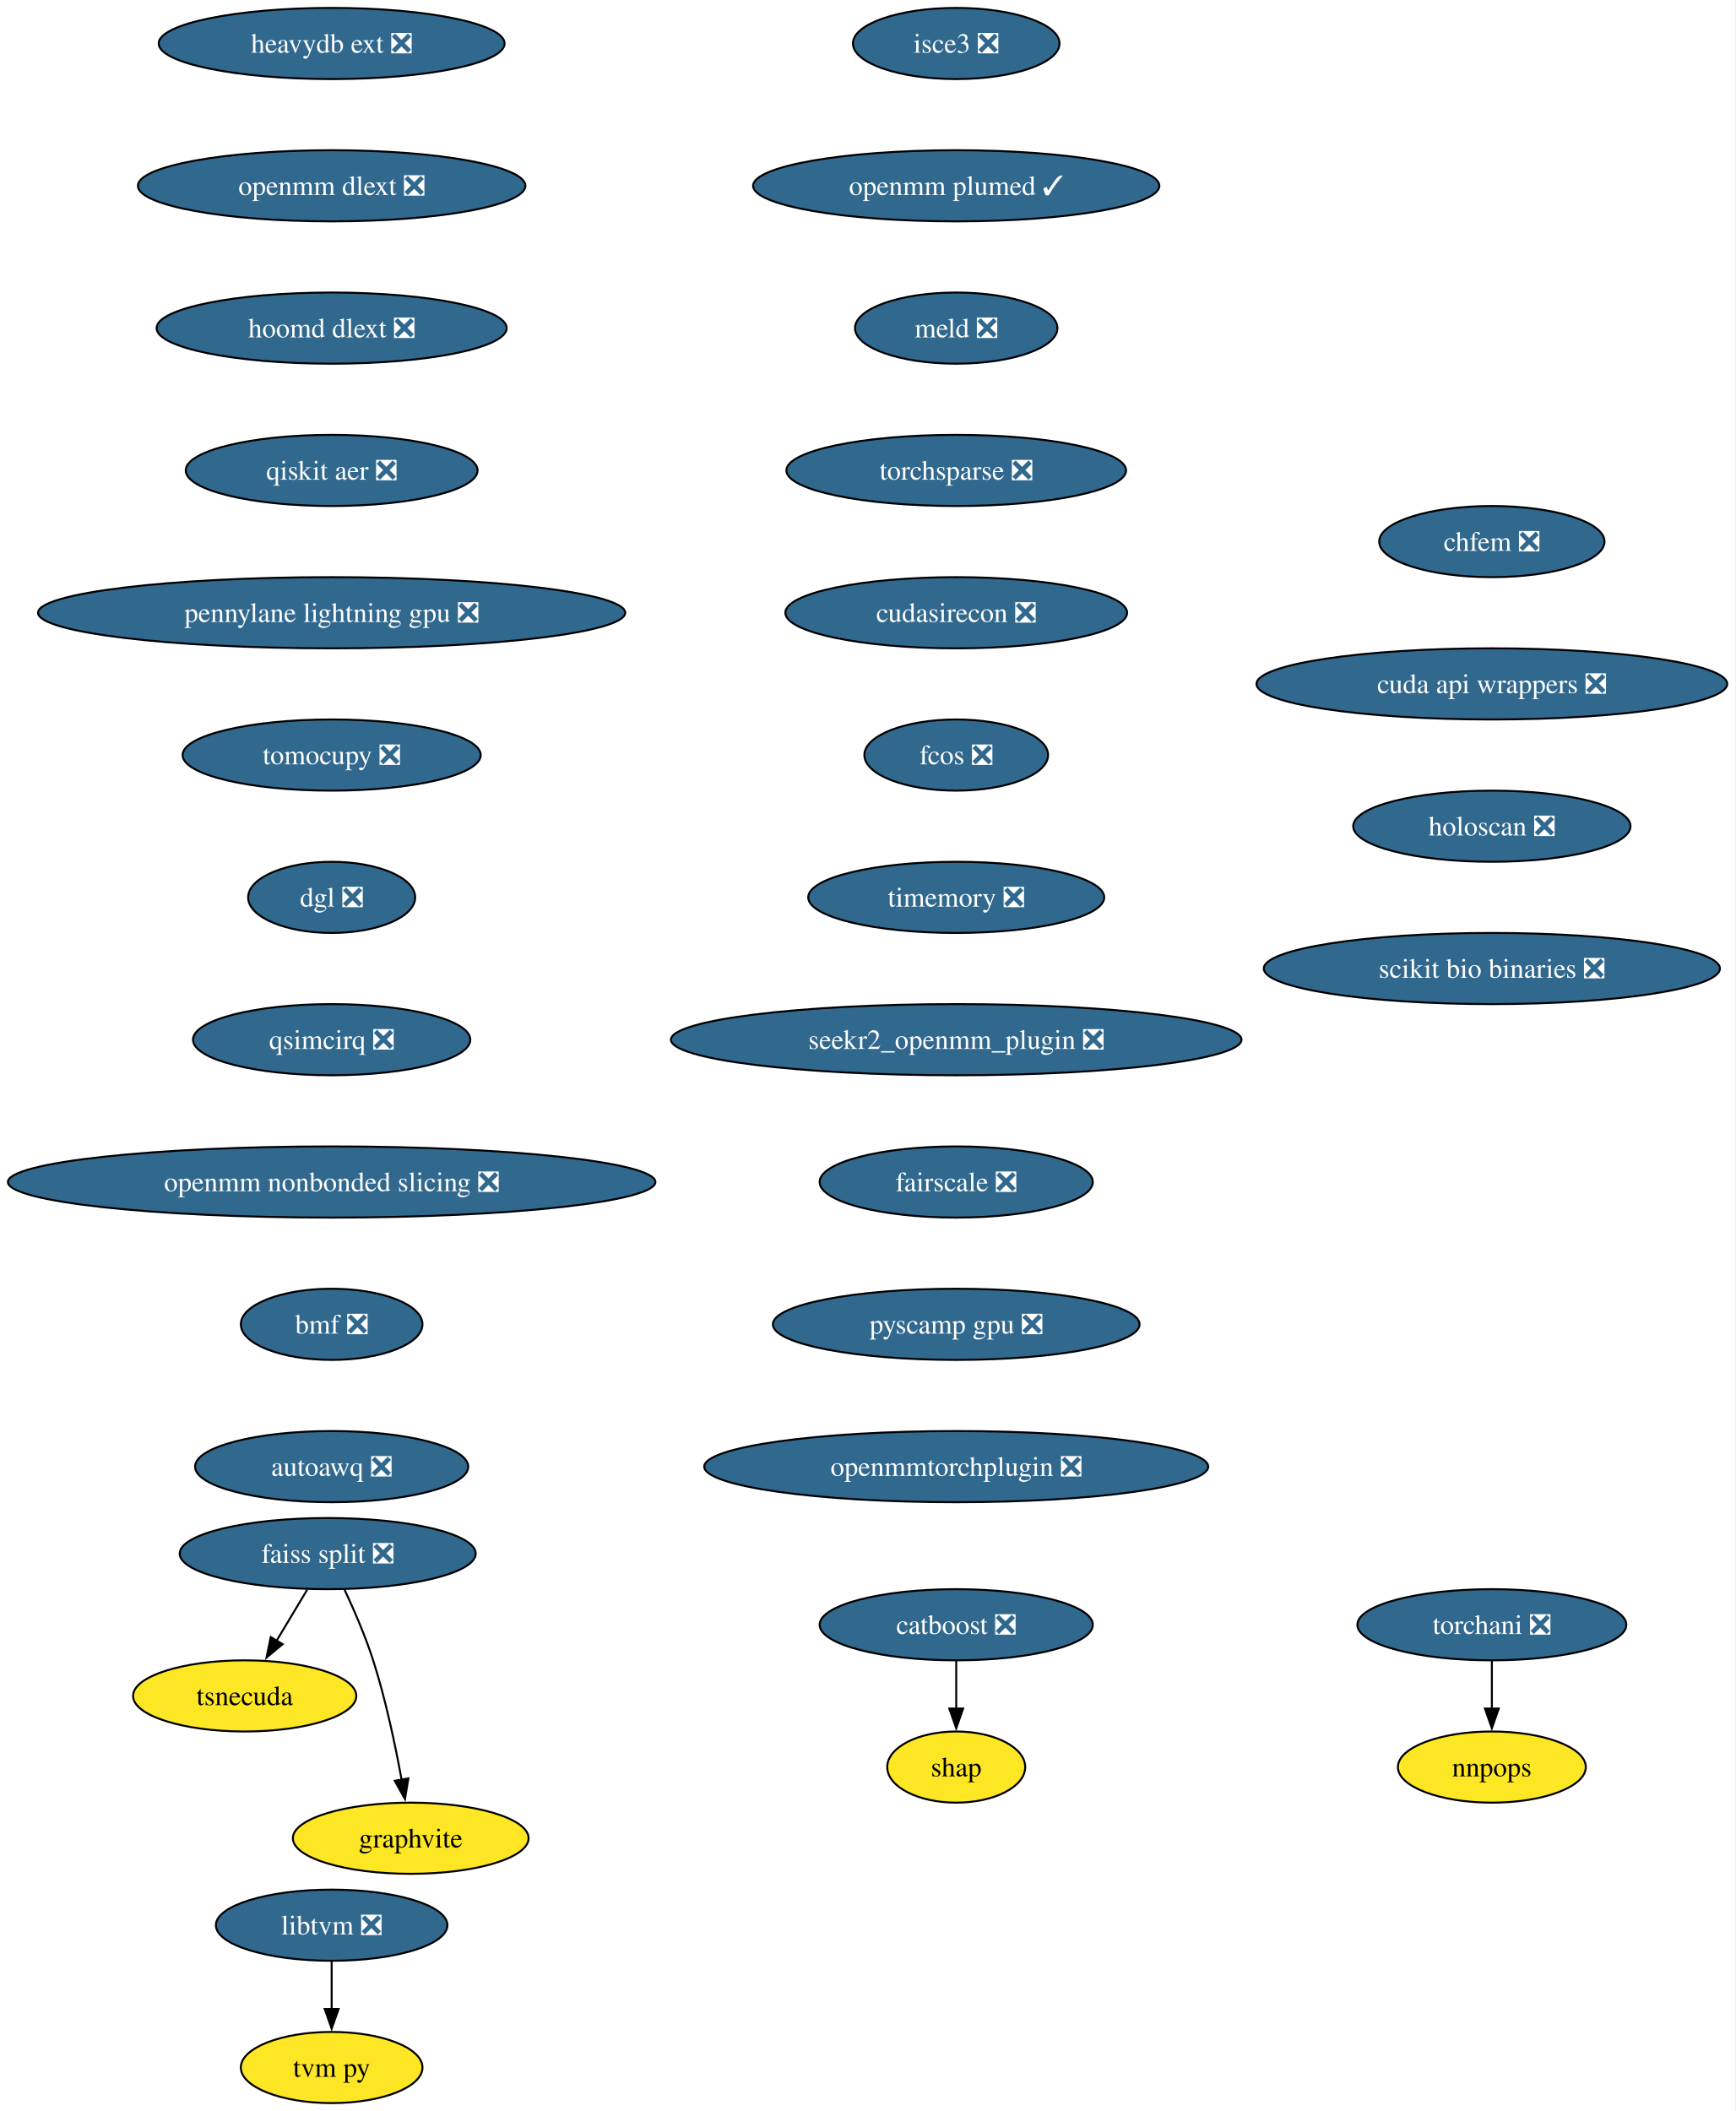
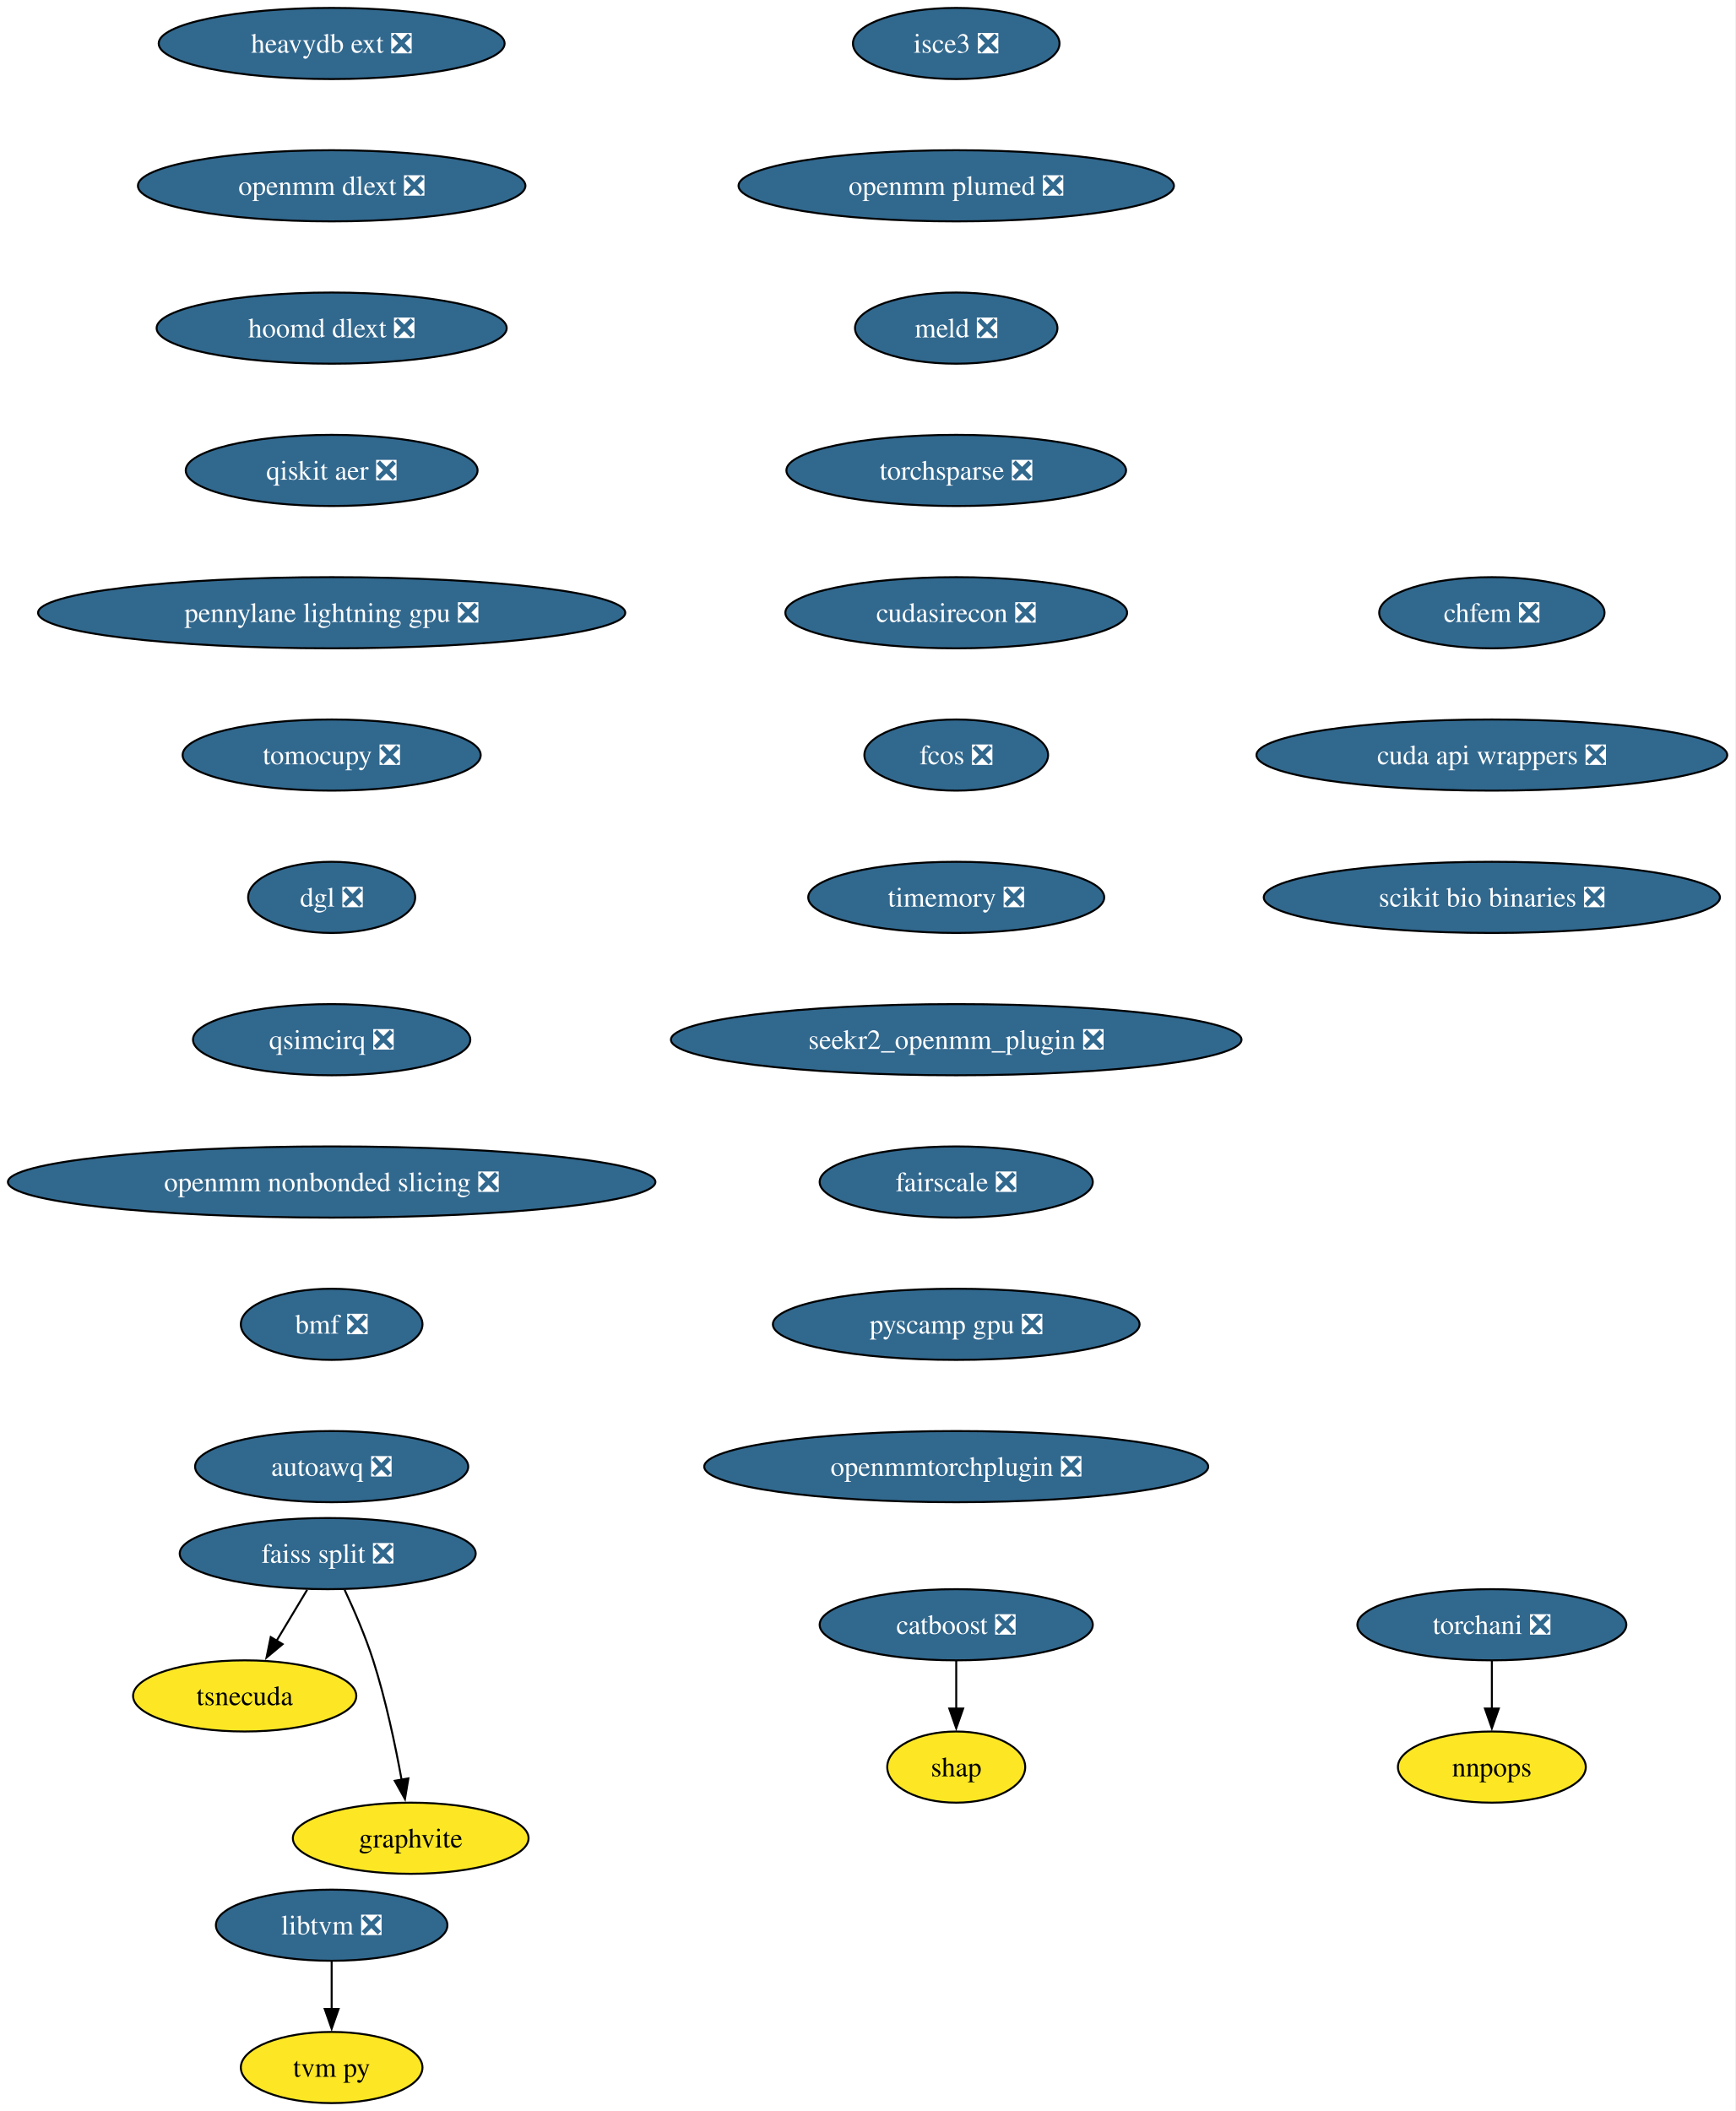
<svg xmlns="http://www.w3.org/2000/svg" xmlns:xlink="http://www.w3.org/1999/xlink" width="878pt" height="1068pt" viewBox="0.00 0.00 878.00 1068.00">
  <g id="graph0" class="graph" transform="scale(1 1) rotate(0) translate(4 1064)">
    <polygon fill="white" stroke="none" points="-4,4 -4,-1064 873.87,-1064 873.87,4 -4,4" />
    <g id="node1" class="node">
      <g id="a_node1">
        <a xlink:href="https://github.com/conda-forge/catboost-feedstock/pull/142" xlink:title="catboost ❎">
          <ellipse fill="#31688e" stroke="black" cx="479.8" cy="-242" rx="69.1" ry="18" />
          <text xml:space="preserve" text-anchor="middle" x="479.8" y="-237.32" font-family="Times,serif" font-size="14.00" fill="white">catboost ❎</text>
        </a>
      </g>
    </g>
    <g id="node2" class="node">
      <g id="a_node2">
        <a xlink:href="https://github.com/conda-forge/shap-feedstock" xlink:title="shap">
          <ellipse fill="#fde725" stroke="black" cx="479.8" cy="-170" rx="34.9" ry="18" />
          <text xml:space="preserve" text-anchor="middle" x="479.8" y="-165.32" font-family="Times,serif" font-size="14.00">shap</text>
        </a>
      </g>
    </g>
    <g id="edge1" class="edge">
      <path fill="none" stroke="black" d="M479.8,-223.7C479.8,-216.41 479.8,-207.73 479.8,-199.54" />
      <polygon fill="black" stroke="black" points="483.3,-199.62 479.8,-189.62 476.3,-199.62 483.3,-199.62" />
    </g>
    <g id="node3" class="node">
      <g id="a_node3">
        <a xlink:href="https://github.com/conda-forge/faiss-split-feedstock/pull/90" xlink:title="faiss split ❎">
          <ellipse fill="#31688e" stroke="black" cx="161.8" cy="-278" rx="74.88" ry="18" />
          <text xml:space="preserve" text-anchor="middle" x="161.8" y="-273.32" font-family="Times,serif" font-size="14.00" fill="white">faiss split ❎</text>
        </a>
      </g>
    </g>
    <g id="node4" class="node">
      <g id="a_node4">
        <a xlink:href="https://github.com/conda-forge/tsnecuda-feedstock" xlink:title="tsnecuda">
          <ellipse fill="#fde725" stroke="black" cx="119.8" cy="-206" rx="56.47" ry="18" />
          <text xml:space="preserve" text-anchor="middle" x="119.8" y="-201.33" font-family="Times,serif" font-size="14.00">tsnecuda</text>
        </a>
      </g>
    </g>
    <g id="edge2" class="edge">
      <path fill="none" stroke="black" d="M151.41,-259.7C146.74,-251.9 141.1,-242.51 135.89,-233.83" />
      <polygon fill="black" stroke="black" points="138.98,-232.18 130.84,-225.4 132.98,-235.78 138.98,-232.18" />
    </g>
    <g id="node5" class="node">
      <g id="a_node5">
        <a xlink:href="https://github.com/conda-forge/graphvite-feedstock" xlink:title="graphvite">
          <ellipse fill="#fde725" stroke="black" cx="203.8" cy="-134" rx="59.63" ry="18" />
          <text xml:space="preserve" text-anchor="middle" x="203.8" y="-129.32" font-family="Times,serif" font-size="14.00">graphvite</text>
        </a>
      </g>
    </g>
    <g id="edge3" class="edge">
      <path fill="none" stroke="black" d="M170.36,-259.67C175.13,-249.48 180.88,-236.23 184.8,-224 191.14,-204.19 195.98,-181.23 199.19,-163.59" />
      <polygon fill="black" stroke="black" points="202.62,-164.27 200.89,-153.82 195.73,-163.07 202.62,-164.27" />
    </g>
    <g id="node6" class="node">
      <g id="a_node6">
        <a xlink:href="https://github.com/conda-forge/libtvm-feedstock/pull/42" xlink:title="libtvm ❎">
          <ellipse fill="#31688e" stroke="black" cx="163.8" cy="-90" rx="58.57" ry="18" />
          <text xml:space="preserve" text-anchor="middle" x="163.8" y="-85.33" font-family="Times,serif" font-size="14.00" fill="white">libtvm ❎</text>
        </a>
      </g>
    </g>
    <g id="node7" class="node">
      <g id="a_node7">
        <a xlink:href="https://github.com/conda-forge/tvm-py-feedstock" xlink:title="tvm py">
          <ellipse fill="#fde725" stroke="black" cx="163.8" cy="-18" rx="45.95" ry="18" />
          <text xml:space="preserve" text-anchor="middle" x="163.8" y="-13.32" font-family="Times,serif" font-size="14.00">tvm py</text>
        </a>
      </g>
    </g>
    <g id="edge4" class="edge">
      <path fill="none" stroke="black" d="M163.8,-71.7C163.8,-64.41 163.8,-55.73 163.8,-47.54" />
      <polygon fill="black" stroke="black" points="167.3,-47.62 163.8,-37.62 160.3,-47.62 167.3,-47.62" />
    </g>
    <g id="node8" class="node">
      <g id="a_node8">
        <a xlink:href="https://github.com/conda-forge/torchani-feedstock/pull/48" xlink:title="torchani ❎">
          <ellipse fill="#31688e" stroke="black" cx="750.8" cy="-242" rx="68.04" ry="18" />
          <text xml:space="preserve" text-anchor="middle" x="750.8" y="-237.32" font-family="Times,serif" font-size="14.00" fill="white">torchani ❎</text>
        </a>
      </g>
    </g>
    <g id="node9" class="node">
      <g id="a_node9">
        <a xlink:href="https://github.com/conda-forge/nnpops-feedstock" xlink:title="nnpops">
          <ellipse fill="#fde725" stroke="black" cx="750.8" cy="-170" rx="47.53" ry="18" />
          <text xml:space="preserve" text-anchor="middle" x="750.8" y="-165.32" font-family="Times,serif" font-size="14.00">nnpops</text>
        </a>
      </g>
    </g>
    <g id="edge5" class="edge">
      <path fill="none" stroke="black" d="M750.8,-223.7C750.8,-216.41 750.8,-207.73 750.8,-199.54" />
      <polygon fill="black" stroke="black" points="754.3,-199.62 750.8,-189.62 747.3,-199.62 754.3,-199.62" />
    </g>
    <g id="node10" class="node">
      <g id="a_node10">
        <a xlink:href="https://github.com/conda-forge/isce3-feedstock/pull/103" xlink:title="isce3 ❎">
          <ellipse fill="#31688e" stroke="black" cx="479.8" cy="-1042" rx="52.26" ry="18" />
          <text xml:space="preserve" text-anchor="middle" x="479.8" y="-1037.33" font-family="Times,serif" font-size="14.00" fill="white">isce3 ❎</text>
        </a>
      </g>
    </g>
    <g id="node11" class="node">
      <g id="a_node11">
-         <a xlink:href="https://github.com/conda-forge/openmm-plumed-feedstock/pull/41" xlink:title="openmm plumed ✓">
-           <ellipse fill="#31688e" stroke="black" cx="479.8" cy="-970" rx="102.77" ry="18" />
-           <text xml:space="preserve" text-anchor="middle" x="479.8" y="-965.33" font-family="Times,serif" font-size="14.00" fill="white">openmm plumed ✓</text>
+         <a xlink:href="https://github.com/conda-forge/openmm-plumed-feedstock/pull/41" xlink:title="openmm plumed ❎">
+           <ellipse fill="#31688e" stroke="black" cx="479.8" cy="-970" rx="110.13" ry="18" />
+           <text xml:space="preserve" text-anchor="middle" x="479.8" y="-965.33" font-family="Times,serif" font-size="14.00" fill="white">openmm plumed ❎</text>
        </a>
      </g>
    </g>
    <g id="node12" class="node">
      <g id="a_node12">
        <a xlink:href="https://github.com/conda-forge/meld-feedstock/pull/28" xlink:title="meld ❎">
          <ellipse fill="#31688e" stroke="black" cx="479.8" cy="-898" rx="51.21" ry="18" />
          <text xml:space="preserve" text-anchor="middle" x="479.8" y="-893.33" font-family="Times,serif" font-size="14.00" fill="white">meld ❎</text>
        </a>
      </g>
    </g>
    <g id="node13" class="node">
      <g id="a_node13">
        <a xlink:href="https://github.com/conda-forge/torchsparse-feedstock/pull/41" xlink:title="torchsparse ❎">
          <ellipse fill="#31688e" stroke="black" cx="479.8" cy="-826" rx="85.93" ry="18" />
          <text xml:space="preserve" text-anchor="middle" x="479.8" y="-821.33" font-family="Times,serif" font-size="14.00" fill="white">torchsparse ❎</text>
        </a>
      </g>
    </g>
    <g id="node14" class="node">
      <g id="a_node14">
        <a xlink:href="https://github.com/conda-forge/cudasirecon-feedstock/pull/31" xlink:title="cudasirecon ❎">
          <ellipse fill="#31688e" stroke="black" cx="479.8" cy="-754" rx="86.46" ry="18" />
          <text xml:space="preserve" text-anchor="middle" x="479.8" y="-749.33" font-family="Times,serif" font-size="14.00" fill="white">cudasirecon ❎</text>
        </a>
      </g>
    </g>
    <g id="node15" class="node">
      <g id="a_node15">
        <a xlink:href="https://github.com/conda-forge/fcos-feedstock/pull/26" xlink:title="fcos ❎">
          <ellipse fill="#31688e" stroke="black" cx="479.8" cy="-682" rx="46.47" ry="18" />
          <text xml:space="preserve" text-anchor="middle" x="479.8" y="-677.33" font-family="Times,serif" font-size="14.00" fill="white">fcos ❎</text>
        </a>
      </g>
    </g>
    <g id="node16" class="node">
      <g id="a_node16">
        <a xlink:href="https://github.com/conda-forge/timemory-feedstock/pull/23" xlink:title="timemory ❎">
          <ellipse fill="#31688e" stroke="black" cx="479.8" cy="-610" rx="74.88" ry="18" />
          <text xml:space="preserve" text-anchor="middle" x="479.8" y="-605.33" font-family="Times,serif" font-size="14.00" fill="white">timemory ❎</text>
        </a>
      </g>
    </g>
    <g id="node17" class="node">
      <g id="a_node17">
        <a xlink:href="https://github.com/conda-forge/seekr2_openmm_plugin-feedstock/pull/28" xlink:title="seekr2_openmm_plugin ❎">
          <ellipse fill="#31688e" stroke="black" cx="479.8" cy="-538" rx="144.33" ry="18" />
          <text xml:space="preserve" text-anchor="middle" x="479.8" y="-533.33" font-family="Times,serif" font-size="14.00" fill="white">seekr2_openmm_plugin ❎</text>
        </a>
      </g>
    </g>
    <g id="node18" class="node">
      <g id="a_node18">
        <a xlink:href="https://github.com/conda-forge/fairscale-feedstock/pull/41" xlink:title="fairscale ❎">
          <ellipse fill="#31688e" stroke="black" cx="479.8" cy="-466" rx="69.1" ry="18" />
          <text xml:space="preserve" text-anchor="middle" x="479.8" y="-461.32" font-family="Times,serif" font-size="14.00" fill="white">fairscale ❎</text>
        </a>
      </g>
    </g>
    <g id="node19" class="node">
      <g id="a_node19">
        <a xlink:href="https://github.com/conda-forge/pyscamp-gpu-feedstock/pull/16" xlink:title="pyscamp gpu ❎">
          <ellipse fill="#31688e" stroke="black" cx="479.8" cy="-394" rx="92.77" ry="18" />
          <text xml:space="preserve" text-anchor="middle" x="479.8" y="-389.32" font-family="Times,serif" font-size="14.00" fill="white">pyscamp gpu ❎</text>
        </a>
      </g>
    </g>
    <g id="node20" class="node">
      <g id="a_node20">
        <a xlink:href="https://github.com/conda-forge/openmmtorchplugin-feedstock/pull/29" xlink:title="openmmtorchplugin ❎">
          <ellipse fill="#31688e" stroke="black" cx="479.8" cy="-322" rx="127.49" ry="18" />
          <text xml:space="preserve" text-anchor="middle" x="479.8" y="-317.32" font-family="Times,serif" font-size="14.00" fill="white">openmmtorchplugin ❎</text>
        </a>
      </g>
    </g>
    <g id="node21" class="node">
      <g id="a_node21">
        <a xlink:href="https://github.com/conda-forge/heavydb-ext-feedstock/pull/90" xlink:title="heavydb ext ❎">
          <ellipse fill="#31688e" stroke="black" cx="163.8" cy="-1042" rx="87.51" ry="18" />
          <text xml:space="preserve" text-anchor="middle" x="163.8" y="-1037.33" font-family="Times,serif" font-size="14.00" fill="white">heavydb ext ❎</text>
        </a>
      </g>
    </g>
    <g id="node22" class="node">
      <g id="a_node22">
        <a xlink:href="https://github.com/conda-forge/openmm-dlext-feedstock/pull/18" xlink:title="openmm dlext ❎">
          <ellipse fill="#31688e" stroke="black" cx="163.8" cy="-970" rx="98.03" ry="18" />
          <text xml:space="preserve" text-anchor="middle" x="163.8" y="-965.33" font-family="Times,serif" font-size="14.00" fill="white">openmm dlext ❎</text>
        </a>
      </g>
    </g>
    <g id="node23" class="node">
      <g id="a_node23">
        <a xlink:href="https://github.com/conda-forge/hoomd-dlext-feedstock/pull/18" xlink:title="hoomd dlext ❎">
          <ellipse fill="#31688e" stroke="black" cx="163.8" cy="-898" rx="88.56" ry="18" />
          <text xml:space="preserve" text-anchor="middle" x="163.8" y="-893.33" font-family="Times,serif" font-size="14.00" fill="white">hoomd dlext ❎</text>
        </a>
      </g>
    </g>
    <g id="node24" class="node">
      <g id="a_node24">
        <a xlink:href="https://github.com/conda-forge/qiskit-aer-feedstock/pull/59" xlink:title="qiskit aer ❎">
          <ellipse fill="#31688e" stroke="black" cx="163.8" cy="-826" rx="73.83" ry="18" />
          <text xml:space="preserve" text-anchor="middle" x="163.8" y="-821.33" font-family="Times,serif" font-size="14.00" fill="white">qiskit aer ❎</text>
        </a>
      </g>
    </g>
    <g id="node25" class="node">
      <g id="a_node25">
        <a xlink:href="https://github.com/conda-forge/pennylane-lightning-gpu-feedstock/pull/28" xlink:title="pennylane lightning gpu ❎">
          <ellipse fill="#31688e" stroke="black" cx="163.8" cy="-754" rx="148.54" ry="18" />
          <text xml:space="preserve" text-anchor="middle" x="163.8" y="-749.33" font-family="Times,serif" font-size="14.00" fill="white">pennylane lightning gpu ❎</text>
        </a>
      </g>
    </g>
    <g id="node26" class="node">
      <g id="a_node26">
        <a xlink:href="https://github.com/conda-forge/tomocupy-feedstock/pull/32" xlink:title="tomocupy ❎">
          <ellipse fill="#31688e" stroke="black" cx="163.8" cy="-682" rx="75.41" ry="18" />
          <text xml:space="preserve" text-anchor="middle" x="163.8" y="-677.33" font-family="Times,serif" font-size="14.00" fill="white">tomocupy ❎</text>
        </a>
      </g>
    </g>
    <g id="node27" class="node">
      <g id="a_node27">
        <a xlink:href="https://github.com/conda-forge/dgl-feedstock/pull/61" xlink:title="dgl ❎">
          <ellipse fill="#31688e" stroke="black" cx="163.8" cy="-610" rx="42.26" ry="18" />
          <text xml:space="preserve" text-anchor="middle" x="163.8" y="-605.33" font-family="Times,serif" font-size="14.00" fill="white">dgl ❎</text>
        </a>
      </g>
    </g>
    <g id="node28" class="node">
      <g id="a_node28">
        <a xlink:href="https://github.com/conda-forge/qsimcirq-feedstock/pull/31" xlink:title="qsimcirq ❎">
          <ellipse fill="#31688e" stroke="black" cx="163.8" cy="-538" rx="70.15" ry="18" />
          <text xml:space="preserve" text-anchor="middle" x="163.8" y="-533.33" font-family="Times,serif" font-size="14.00" fill="white">qsimcirq ❎</text>
        </a>
      </g>
    </g>
    <g id="node29" class="node">
      <g id="a_node29">
        <a xlink:href="https://github.com/conda-forge/openmm-nonbonded-slicing-feedstock/pull/12" xlink:title="openmm nonbonded slicing ❎">
          <ellipse fill="#31688e" stroke="black" cx="163.8" cy="-466" rx="163.8" ry="18" />
          <text xml:space="preserve" text-anchor="middle" x="163.8" y="-461.32" font-family="Times,serif" font-size="14.00" fill="white">openmm nonbonded slicing ❎</text>
        </a>
      </g>
    </g>
    <g id="node30" class="node">
      <g id="a_node30">
        <a xlink:href="https://github.com/conda-forge/bmf-feedstock/pull/39" xlink:title="bmf ❎">
          <ellipse fill="#31688e" stroke="black" cx="163.8" cy="-394" rx="45.95" ry="18" />
          <text xml:space="preserve" text-anchor="middle" x="163.8" y="-389.32" font-family="Times,serif" font-size="14.00" fill="white">bmf ❎</text>
        </a>
      </g>
    </g>
    <g id="node31" class="node">
      <g id="a_node31">
        <a xlink:href="https://github.com/conda-forge/autoawq-feedstock/pull/32" xlink:title="autoawq ❎">
          <ellipse fill="#31688e" stroke="black" cx="163.8" cy="-322" rx="69.1" ry="18" />
          <text xml:space="preserve" text-anchor="middle" x="163.8" y="-317.32" font-family="Times,serif" font-size="14.00" fill="white">autoawq ❎</text>
        </a>
      </g>
    </g>
    <g id="node32" class="node">
      <g id="a_node32">
        <a xlink:href="https://github.com/conda-forge/chfem-feedstock/pull/9" xlink:title="chfem ❎">
-           <ellipse fill="#31688e" stroke="black" cx="750.8" cy="-790" rx="57" ry="18" />
-           <text xml:space="preserve" text-anchor="middle" x="750.8" y="-785.33" font-family="Times,serif" font-size="14.00" fill="white">chfem ❎</text>
+           <ellipse fill="#31688e" stroke="black" cx="750.8" cy="-754" rx="57" ry="18" />
+           <text xml:space="preserve" text-anchor="middle" x="750.8" y="-749.33" font-family="Times,serif" font-size="14.00" fill="white">chfem ❎</text>
        </a>
      </g>
    </g>
    <g id="node33" class="node">
      <g id="a_node33">
        <a xlink:href="https://github.com/conda-forge/cuda-api-wrappers-feedstock/pull/3" xlink:title="cuda api wrappers ❎">
-           <ellipse fill="#31688e" stroke="black" cx="750.8" cy="-718" rx="119.08" ry="18" />
-           <text xml:space="preserve" text-anchor="middle" x="750.8" y="-713.33" font-family="Times,serif" font-size="14.00" fill="white">cuda api wrappers ❎</text>
+           <ellipse fill="#31688e" stroke="black" cx="750.8" cy="-682" rx="119.08" ry="18" />
+           <text xml:space="preserve" text-anchor="middle" x="750.8" y="-677.33" font-family="Times,serif" font-size="14.00" fill="white">cuda api wrappers ❎</text>
        </a>
      </g>
    </g>
    <g id="node34" class="node">
      <g id="a_node34">
-         <a xlink:href="https://github.com/conda-forge/holoscan-feedstock/pull/18" xlink:title="holoscan ❎">
-           <ellipse fill="#31688e" stroke="black" cx="750.8" cy="-646" rx="70.15" ry="18" />
-           <text xml:space="preserve" text-anchor="middle" x="750.8" y="-641.33" font-family="Times,serif" font-size="14.00" fill="white">holoscan ❎</text>
-         </a>
-       </g>
-     </g>
-     <g id="node35" class="node">
-       <g id="a_node35">
        <a xlink:href="https://github.com/conda-forge/scikit-bio-binaries-feedstock/pull/6" xlink:title="scikit bio binaries ❎">
-           <ellipse fill="#31688e" stroke="black" cx="750.8" cy="-574" rx="115.39" ry="18" />
-           <text xml:space="preserve" text-anchor="middle" x="750.8" y="-569.33" font-family="Times,serif" font-size="14.00" fill="white">scikit bio binaries ❎</text>
+           <ellipse fill="#31688e" stroke="black" cx="750.8" cy="-610" rx="115.39" ry="18" />
+           <text xml:space="preserve" text-anchor="middle" x="750.8" y="-605.33" font-family="Times,serif" font-size="14.00" fill="white">scikit bio binaries ❎</text>
        </a>
      </g>
    </g>
  </g>
</svg>
